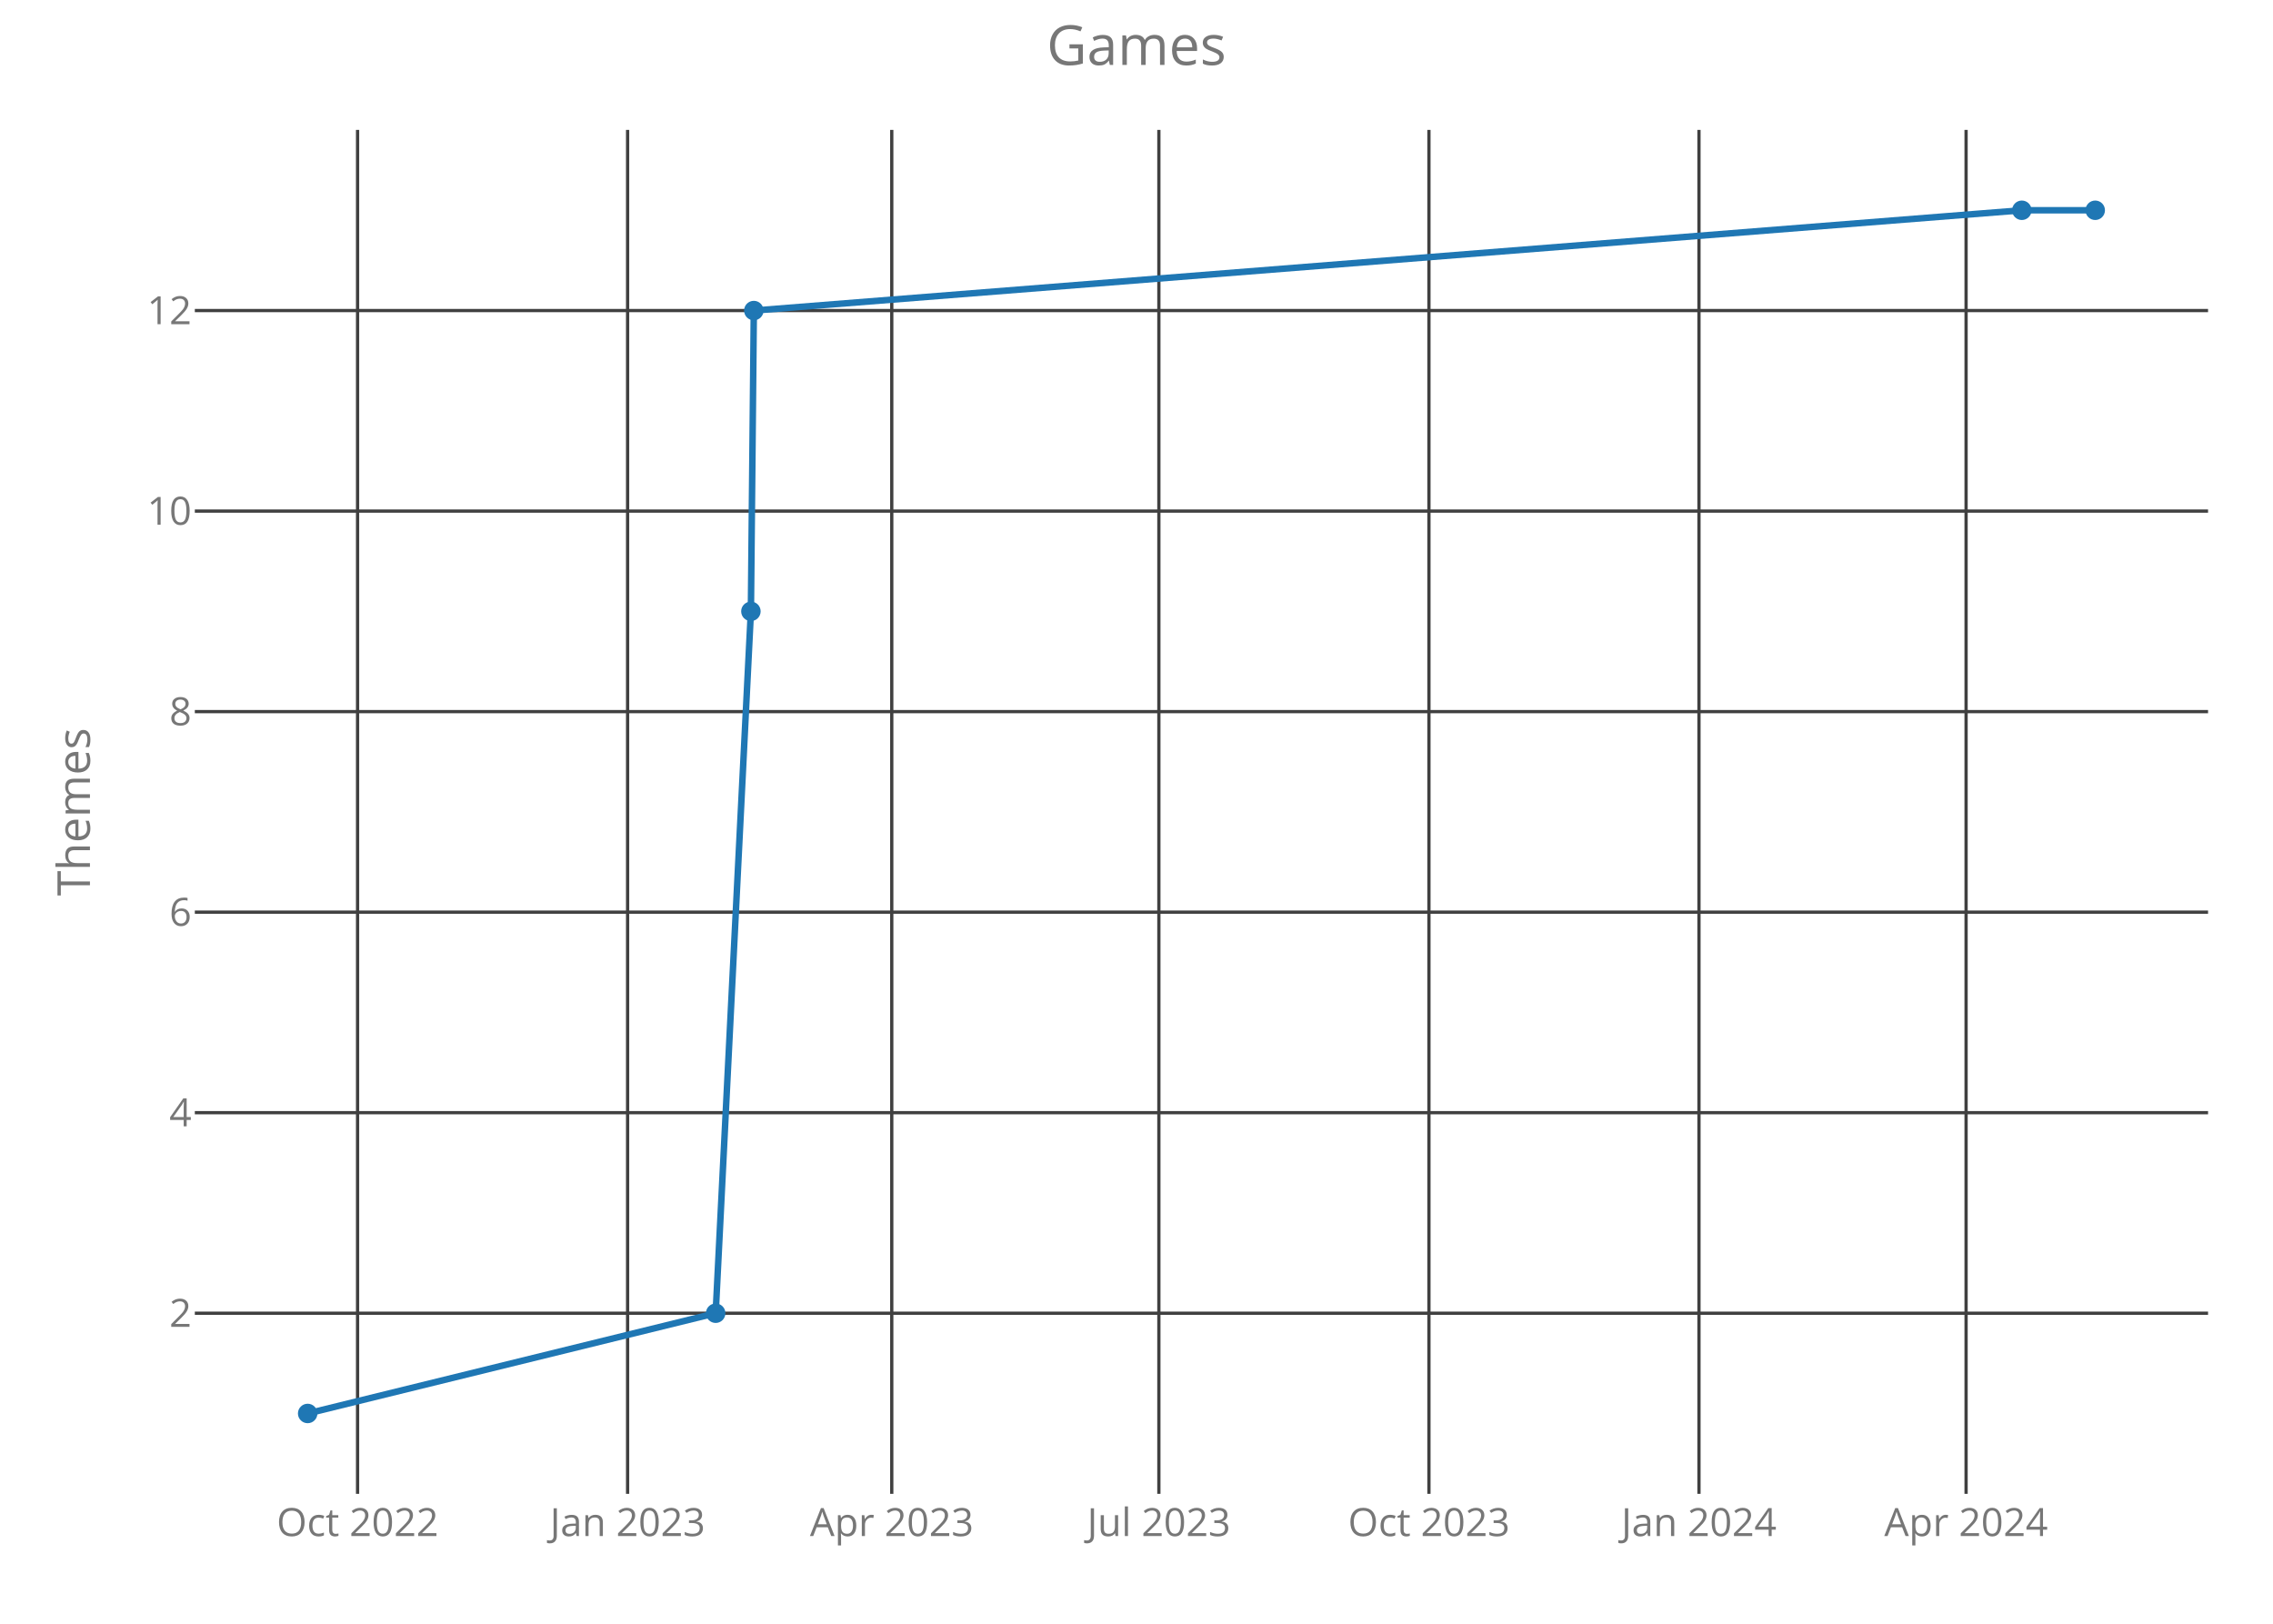
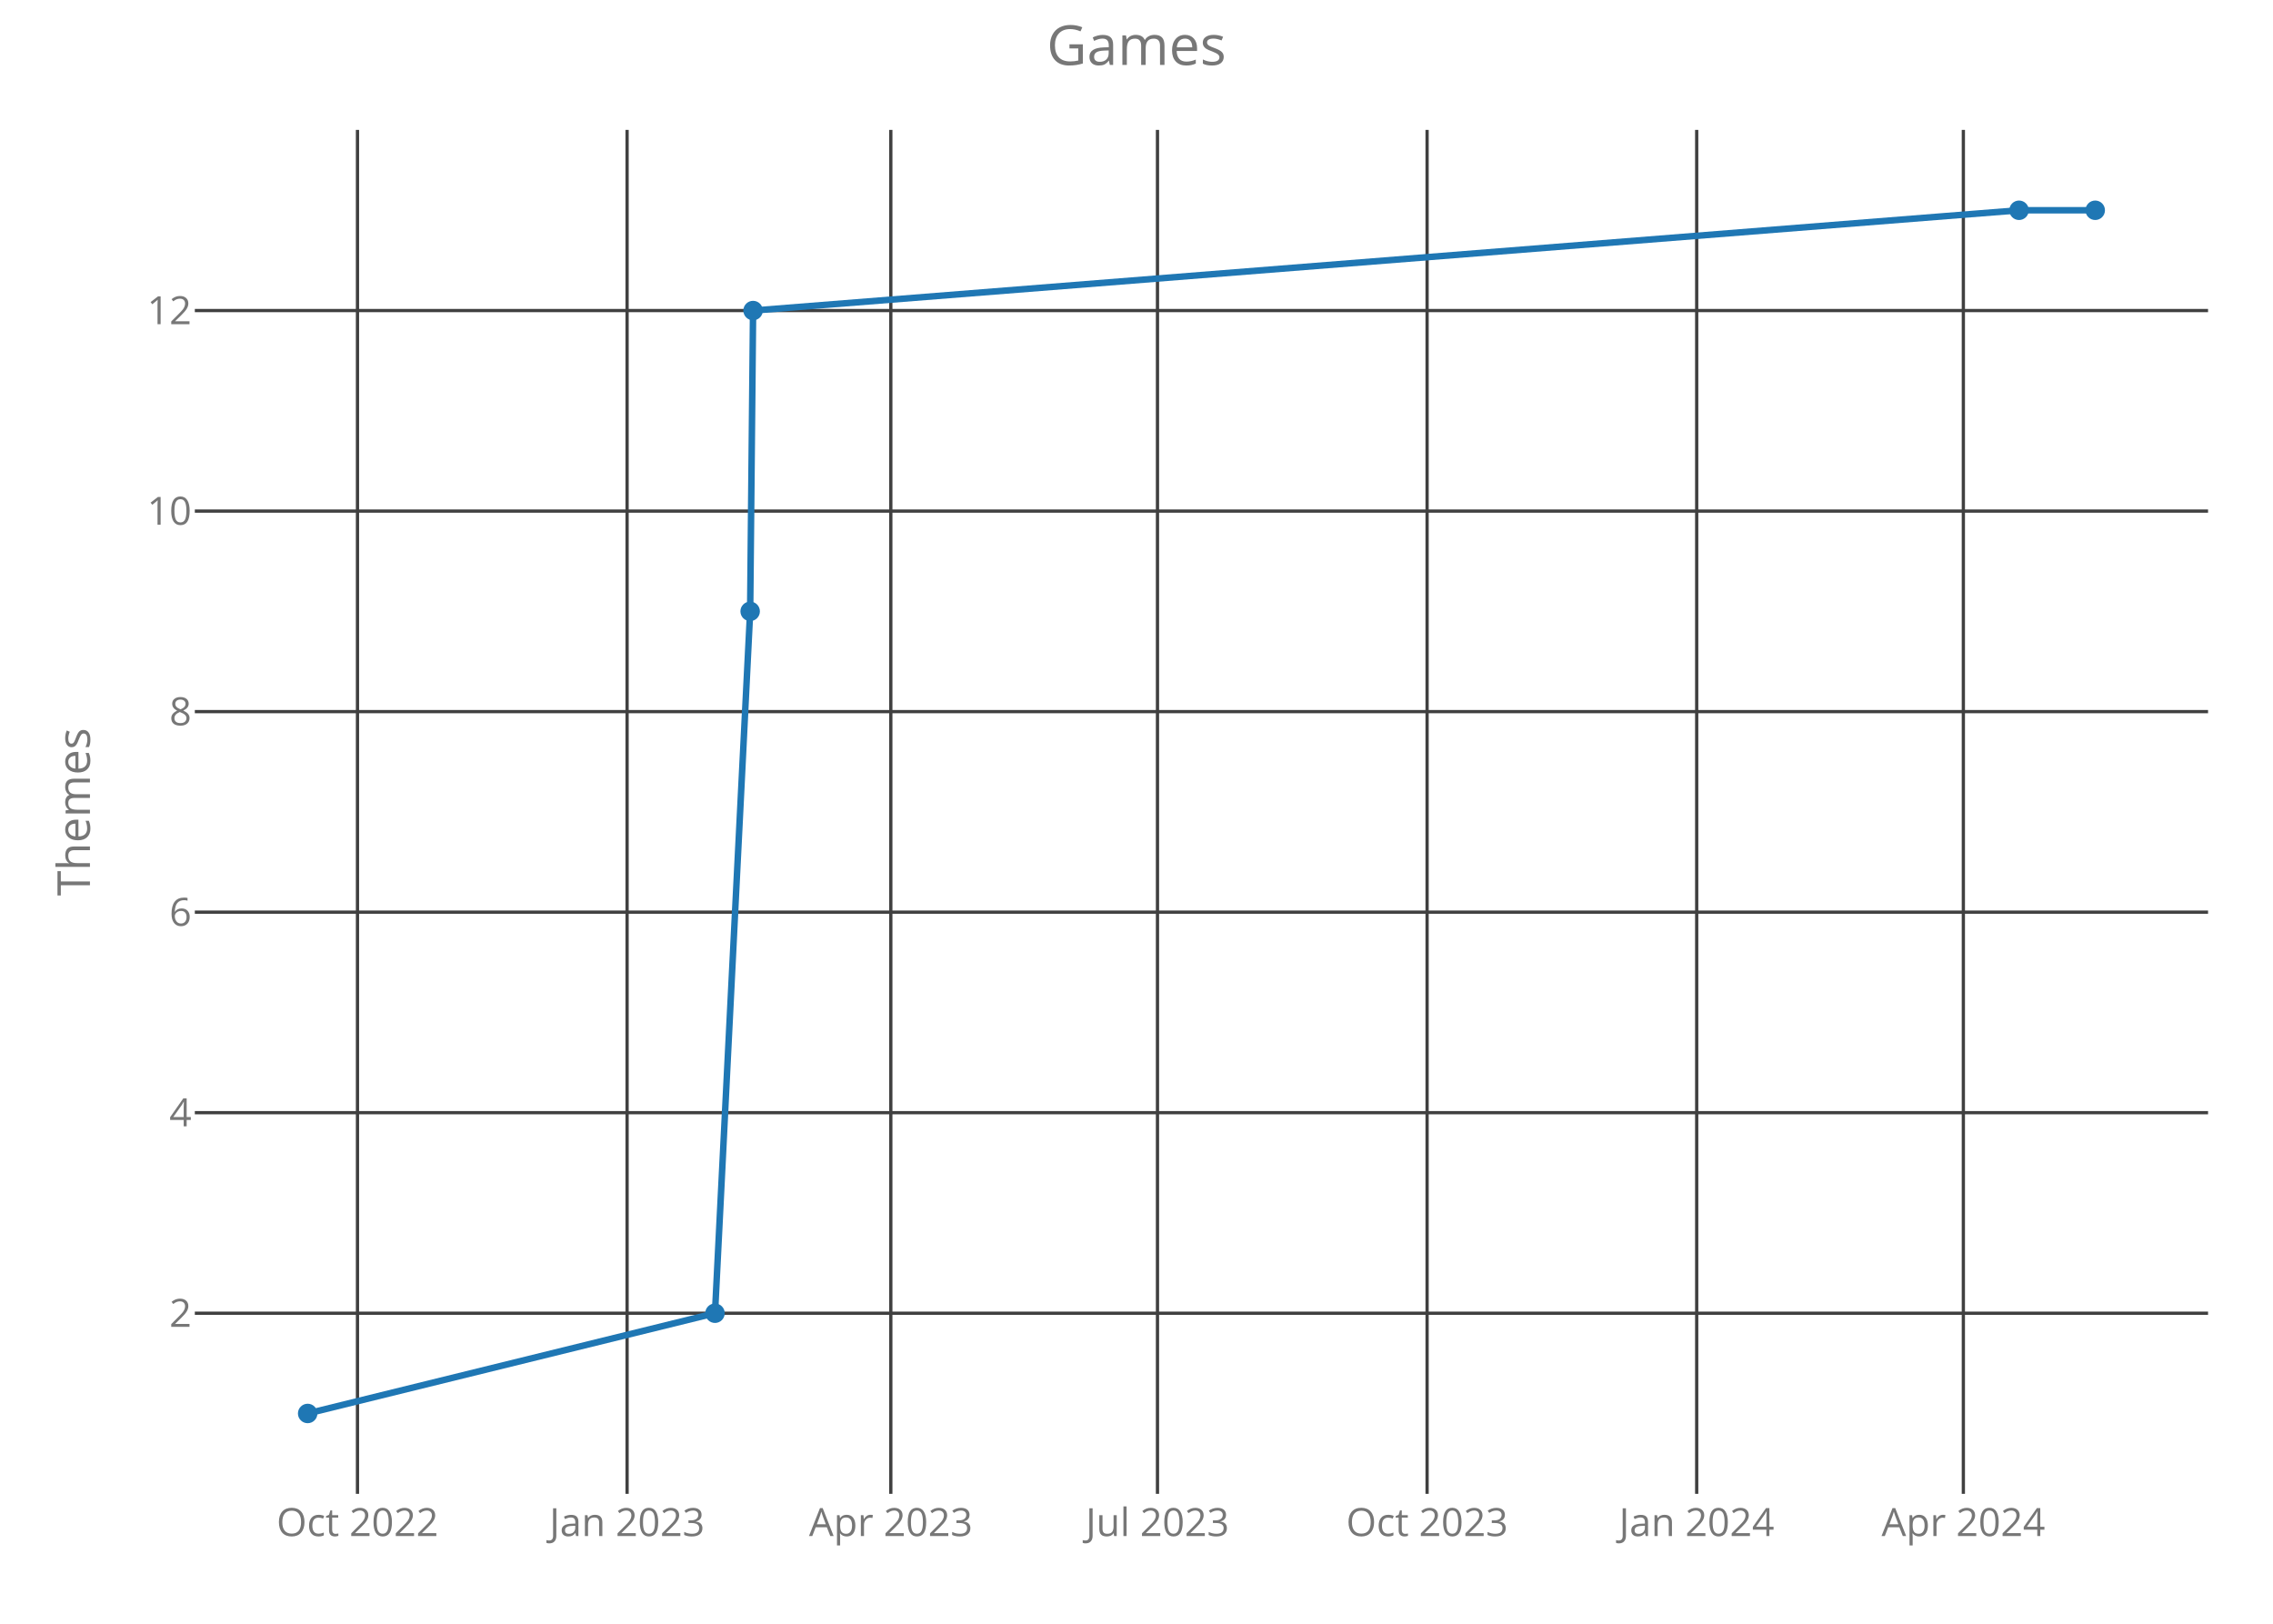
<svg xmlns="http://www.w3.org/2000/svg" class="main-svg" width="700" height="500" style="" viewBox="0 0 700 500">
  <rect x="0" y="0" width="700" height="500" style="fill: rgb(0, 0, 0); fill-opacity: 0;" />
-   <defs id="defs-d89331">
+   <defs id="defs-0d9085">
    <g class="clips">
-       <clipPath id="clipd89331xyplot" class="plotclip">
+       <clipPath id="clip0d9085xyplot" class="plotclip">
        <rect width="620" height="420" />
      </clipPath>
-       <clipPath class="axesclip" id="clipd89331x">
+       <clipPath class="axesclip" id="clip0d9085x">
        <rect x="60" y="0" width="620" height="500" />
      </clipPath>
-       <clipPath class="axesclip" id="clipd89331y">
+       <clipPath class="axesclip" id="clip0d9085y">
        <rect x="0" y="40" width="700" height="420" />
      </clipPath>
-       <clipPath class="axesclip" id="clipd89331xy">
+       <clipPath class="axesclip" id="clip0d9085xy">
        <rect x="60" y="40" width="620" height="420" />
      </clipPath>
    </g>
    <g class="gradients" />
  </defs>
  <g class="bglayer">
    <rect class="bg" x="60" y="40" width="620" height="420" style="fill: rgb(0, 0, 0); fill-opacity: 0; stroke-width: 0;" />
  </g>
  <g class="layer-below">
    <g class="imagelayer" />
    <g class="shapelayer" />
  </g>
  <g class="cartesianlayer">
    <g class="subplot xy">
      <g class="layer-subplot">
        <g class="shapelayer" />
        <g class="imagelayer" />
      </g>
      <g class="gridlayer">
        <g class="x">
-           <path class="xgrid crisp" transform="translate(110.12,0)" d="M0,40v420" style="stroke: rgb(64, 64, 64); stroke-opacity: 1; stroke-width: 1px;" />
-           <path class="xgrid crisp" transform="translate(193.28,0)" d="M0,40v420" style="stroke: rgb(64, 64, 64); stroke-opacity: 1; stroke-width: 1px;" />
-           <path class="xgrid crisp" transform="translate(274.63,0)" d="M0,40v420" style="stroke: rgb(64, 64, 64); stroke-opacity: 1; stroke-width: 1px;" />
-           <path class="xgrid crisp" transform="translate(356.89,0)" d="M0,40v420" style="stroke: rgb(64, 64, 64); stroke-opacity: 1; stroke-width: 1px;" />
-           <path class="xgrid crisp" transform="translate(440.06,0)" d="M0,40v420" style="stroke: rgb(64, 64, 64); stroke-opacity: 1; stroke-width: 1px;" />
-           <path class="xgrid crisp" transform="translate(523.22,0)" d="M0,40v420" style="stroke: rgb(64, 64, 64); stroke-opacity: 1; stroke-width: 1px;" />
-           <path class="xgrid crisp" transform="translate(605.48,0)" d="M0,40v420" style="stroke: rgb(64, 64, 64); stroke-opacity: 1; stroke-width: 1px;" />
+           <path class="xgrid crisp" transform="translate(110.09,0)" d="M0,40v420" style="stroke: rgb(64, 64, 64); stroke-opacity: 1; stroke-width: 1px;" />
+           <path class="xgrid crisp" transform="translate(193.12,0)" d="M0,40v420" style="stroke: rgb(64, 64, 64); stroke-opacity: 1; stroke-width: 1px;" />
+           <path class="xgrid crisp" transform="translate(274.34,0)" d="M0,40v420" style="stroke: rgb(64, 64, 64); stroke-opacity: 1; stroke-width: 1px;" />
+           <path class="xgrid crisp" transform="translate(356.46,0)" d="M0,40v420" style="stroke: rgb(64, 64, 64); stroke-opacity: 1; stroke-width: 1px;" />
+           <path class="xgrid crisp" transform="translate(439.49,0)" d="M0,40v420" style="stroke: rgb(64, 64, 64); stroke-opacity: 1; stroke-width: 1px;" />
+           <path class="xgrid crisp" transform="translate(522.52,0)" d="M0,40v420" style="stroke: rgb(64, 64, 64); stroke-opacity: 1; stroke-width: 1px;" />
+           <path class="xgrid crisp" transform="translate(604.64,0)" d="M0,40v420" style="stroke: rgb(64, 64, 64); stroke-opacity: 1; stroke-width: 1px;" />
        </g>
        <g class="y">
          <path class="ygrid crisp" transform="translate(0,404.38)" d="M60,0h620" style="stroke: rgb(64, 64, 64); stroke-opacity: 1; stroke-width: 1px;" />
          <path class="ygrid crisp" transform="translate(0,342.63)" d="M60,0h620" style="stroke: rgb(64, 64, 64); stroke-opacity: 1; stroke-width: 1px;" />
          <path class="ygrid crisp" transform="translate(0,280.88)" d="M60,0h620" style="stroke: rgb(64, 64, 64); stroke-opacity: 1; stroke-width: 1px;" />
          <path class="ygrid crisp" transform="translate(0,219.13)" d="M60,0h620" style="stroke: rgb(64, 64, 64); stroke-opacity: 1; stroke-width: 1px;" />
          <path class="ygrid crisp" transform="translate(0,157.38)" d="M60,0h620" style="stroke: rgb(64, 64, 64); stroke-opacity: 1; stroke-width: 1px;" />
          <path class="ygrid crisp" transform="translate(0,95.63)" d="M60,0h620" style="stroke: rgb(64, 64, 64); stroke-opacity: 1; stroke-width: 1px;" />
        </g>
      </g>
      <g class="zerolinelayer" />
      <path class="xlines-below crisp" d="M0,0" style="fill: none;" />
      <path class="ylines-below crisp" d="M0,0" style="fill: none;" />
      <g class="overlines-below" />
      <g class="xaxislayer-below">
        <g class="xtick">
-           <text text-anchor="middle" x="0" y="473" transform="translate(110.12,0)" style="font-family: 'Open Sans'; font-size: 12px; fill: rgb(119, 119, 119); fill-opacity: 1; white-space: pre;">Oct 2022</text>
+           <text text-anchor="middle" x="0" y="473" transform="translate(110.09,0)" style="font-family: 'Open Sans'; font-size: 12px; fill: rgb(119, 119, 119); fill-opacity: 1; white-space: pre;">Oct 2022</text>
        </g>
        <g class="xtick">
-           <text text-anchor="middle" x="0" y="473" transform="translate(193.28,0)" style="font-family: 'Open Sans'; font-size: 12px; fill: rgb(119, 119, 119); fill-opacity: 1; white-space: pre;">Jan 2023</text>
+           <text text-anchor="middle" x="0" y="473" transform="translate(193.12,0)" style="font-family: 'Open Sans'; font-size: 12px; fill: rgb(119, 119, 119); fill-opacity: 1; white-space: pre;">Jan 2023</text>
        </g>
        <g class="xtick">
-           <text text-anchor="middle" x="0" y="473" transform="translate(274.63,0)" style="font-family: 'Open Sans'; font-size: 12px; fill: rgb(119, 119, 119); fill-opacity: 1; white-space: pre;">Apr 2023</text>
+           <text text-anchor="middle" x="0" y="473" transform="translate(274.34,0)" style="font-family: 'Open Sans'; font-size: 12px; fill: rgb(119, 119, 119); fill-opacity: 1; white-space: pre;">Apr 2023</text>
        </g>
        <g class="xtick">
-           <text text-anchor="middle" x="0" y="473" transform="translate(356.89,0)" style="font-family: 'Open Sans'; font-size: 12px; fill: rgb(119, 119, 119); fill-opacity: 1; white-space: pre;">Jul 2023</text>
+           <text text-anchor="middle" x="0" y="473" transform="translate(356.46,0)" style="font-family: 'Open Sans'; font-size: 12px; fill: rgb(119, 119, 119); fill-opacity: 1; white-space: pre;">Jul 2023</text>
        </g>
        <g class="xtick">
-           <text text-anchor="middle" x="0" y="473" transform="translate(440.06,0)" style="font-family: 'Open Sans'; font-size: 12px; fill: rgb(119, 119, 119); fill-opacity: 1; white-space: pre;">Oct 2023</text>
+           <text text-anchor="middle" x="0" y="473" transform="translate(439.49,0)" style="font-family: 'Open Sans'; font-size: 12px; fill: rgb(119, 119, 119); fill-opacity: 1; white-space: pre;">Oct 2023</text>
        </g>
        <g class="xtick">
-           <text text-anchor="middle" x="0" y="473" transform="translate(523.22,0)" style="font-family: 'Open Sans'; font-size: 12px; fill: rgb(119, 119, 119); fill-opacity: 1; white-space: pre;">Jan 2024</text>
+           <text text-anchor="middle" x="0" y="473" transform="translate(522.52,0)" style="font-family: 'Open Sans'; font-size: 12px; fill: rgb(119, 119, 119); fill-opacity: 1; white-space: pre;">Jan 2024</text>
        </g>
        <g class="xtick">
-           <text text-anchor="middle" x="0" y="473" transform="translate(605.48,0)" style="font-family: 'Open Sans'; font-size: 12px; fill: rgb(119, 119, 119); fill-opacity: 1; white-space: pre;">Apr 2024</text>
+           <text text-anchor="middle" x="0" y="473" transform="translate(604.64,0)" style="font-family: 'Open Sans'; font-size: 12px; fill: rgb(119, 119, 119); fill-opacity: 1; white-space: pre;">Apr 2024</text>
        </g>
      </g>
      <g class="yaxislayer-below">
        <g class="ytick">
          <text text-anchor="end" x="59" y="4.2" transform="translate(0,404.38)" style="font-family: 'Open Sans'; font-size: 12px; fill: rgb(119, 119, 119); fill-opacity: 1; white-space: pre;">2</text>
        </g>
        <g class="ytick">
          <text text-anchor="end" x="59" y="4.2" transform="translate(0,342.63)" style="font-family: 'Open Sans'; font-size: 12px; fill: rgb(119, 119, 119); fill-opacity: 1; white-space: pre;">4</text>
        </g>
        <g class="ytick">
          <text text-anchor="end" x="59" y="4.2" transform="translate(0,280.88)" style="font-family: 'Open Sans'; font-size: 12px; fill: rgb(119, 119, 119); fill-opacity: 1; white-space: pre;">6</text>
        </g>
        <g class="ytick">
          <text text-anchor="end" x="59" y="4.2" transform="translate(0,219.13)" style="font-family: 'Open Sans'; font-size: 12px; fill: rgb(119, 119, 119); fill-opacity: 1; white-space: pre;">8</text>
        </g>
        <g class="ytick">
          <text text-anchor="end" x="59" y="4.2" transform="translate(0,157.38)" style="font-family: 'Open Sans'; font-size: 12px; fill: rgb(119, 119, 119); fill-opacity: 1; white-space: pre;">10</text>
        </g>
        <g class="ytick">
          <text text-anchor="end" x="59" y="4.2" transform="translate(0,95.63)" style="font-family: 'Open Sans'; font-size: 12px; fill: rgb(119, 119, 119); fill-opacity: 1; white-space: pre;">12</text>
        </g>
      </g>
      <g class="overaxes-below" />
-       <g class="plot" transform="translate(60,40)" clip-path="url('#clipd89331xyplot')">
+       <g class="plot" transform="translate(60,40)" clip-path="url('#clip0d9085xyplot')">
        <g class="scatterlayer mlayer">
-           <g class="trace scatter tracee5d7e2" style="stroke-miterlimit: 2; opacity: 1;">
+           <g class="trace scatter trace596fcb" style="stroke-miterlimit: 2; opacity: 1;">
            <g class="fills" />
            <g class="errorbars" />
            <g class="lines">
-               <path class="js-line" d="M34.75,395.25L160.4,364.38L171.25,148.25L172.15,55.63L562.65,24.75L585.25,24.75" style="vector-effect: non-scaling-stroke; fill: none; stroke: rgb(31, 119, 180); stroke-opacity: 1; stroke-width: 2px; opacity: 1;" />
+               <path class="js-line" d="M34.75,395.25L160.19,364.38L171.02,148.25L171.92,55.63L561.79,24.75L585.25,24.75" style="vector-effect: non-scaling-stroke; fill: none; stroke: rgb(31, 119, 180); stroke-opacity: 1; stroke-width: 2px; opacity: 1;" />
            </g>
            <g class="points">
              <path class="point" transform="translate(34.75,395.25)" d="M3,0A3,3 0 1,1 0,-3A3,3 0 0,1 3,0Z" style="opacity: 1; stroke-width: 0px; fill: rgb(31, 119, 180); fill-opacity: 1;" />
-               <path class="point" transform="translate(160.4,364.38)" d="M3,0A3,3 0 1,1 0,-3A3,3 0 0,1 3,0Z" style="opacity: 1; stroke-width: 0px; fill: rgb(31, 119, 180); fill-opacity: 1;" />
-               <path class="point" transform="translate(171.25,148.25)" d="M3,0A3,3 0 1,1 0,-3A3,3 0 0,1 3,0Z" style="opacity: 1; stroke-width: 0px; fill: rgb(31, 119, 180); fill-opacity: 1;" />
-               <path class="point" transform="translate(172.15,55.63)" d="M3,0A3,3 0 1,1 0,-3A3,3 0 0,1 3,0Z" style="opacity: 1; stroke-width: 0px; fill: rgb(31, 119, 180); fill-opacity: 1;" />
-               <path class="point" transform="translate(562.65,24.75)" d="M3,0A3,3 0 1,1 0,-3A3,3 0 0,1 3,0Z" style="opacity: 1; stroke-width: 0px; fill: rgb(31, 119, 180); fill-opacity: 1;" />
+               <path class="point" transform="translate(160.19,364.38)" d="M3,0A3,3 0 1,1 0,-3A3,3 0 0,1 3,0Z" style="opacity: 1; stroke-width: 0px; fill: rgb(31, 119, 180); fill-opacity: 1;" />
+               <path class="point" transform="translate(171.02,148.25)" d="M3,0A3,3 0 1,1 0,-3A3,3 0 0,1 3,0Z" style="opacity: 1; stroke-width: 0px; fill: rgb(31, 119, 180); fill-opacity: 1;" />
+               <path class="point" transform="translate(171.92,55.63)" d="M3,0A3,3 0 1,1 0,-3A3,3 0 0,1 3,0Z" style="opacity: 1; stroke-width: 0px; fill: rgb(31, 119, 180); fill-opacity: 1;" />
+               <path class="point" transform="translate(561.79,24.75)" d="M3,0A3,3 0 1,1 0,-3A3,3 0 0,1 3,0Z" style="opacity: 1; stroke-width: 0px; fill: rgb(31, 119, 180); fill-opacity: 1;" />
              <path class="point" transform="translate(585.25,24.75)" d="M3,0A3,3 0 1,1 0,-3A3,3 0 0,1 3,0Z" style="opacity: 1; stroke-width: 0px; fill: rgb(31, 119, 180); fill-opacity: 1;" />
            </g>
            <g class="text" />
          </g>
        </g>
      </g>
      <g class="overplot" />
      <path class="xlines-above" />
      <path class="ylines-above" />
      <g class="overlines-above" />
      <g class="xaxislayer-above" />
      <g class="yaxislayer-above" />
      <g class="overaxes-above" />
    </g>
  </g>
  <g class="polarlayer" />
  <g class="ternarylayer" />
  <g class="geolayer" />
  <g class="funnelarealayer" />
  <g class="pielayer" />
  <g class="treemaplayer" />
  <g class="sunburstlayer" />
  <g class="glimages" />
-   <defs id="topdefs-d89331">
+   <defs id="topdefs-0d9085">
    <g class="clips" />
  </defs>
  <g class="layer-above">
    <g class="imagelayer" />
    <g class="shapelayer" />
  </g>
  <g class="infolayer">
    <g class="g-gtitle">
      <text class="gtitle" x="350" y="20" text-anchor="middle" dy="0em" style="font-family: 'Open Sans'; font-size: 17px; fill: rgb(119, 119, 119); opacity: 1; font-weight: normal; white-space: pre;">Games</text>
    </g>
    <g class="g-xtitle" />
    <g class="g-ytitle">
      <text class="ytitle" transform="rotate(-90,27.7,250)" x="27.7" y="250" text-anchor="middle" style="font-family: 'Open Sans'; font-size: 14px; fill: rgb(119, 119, 119); opacity: 1; font-weight: normal; white-space: pre;">Themes</text>
    </g>
  </g>
</svg>
